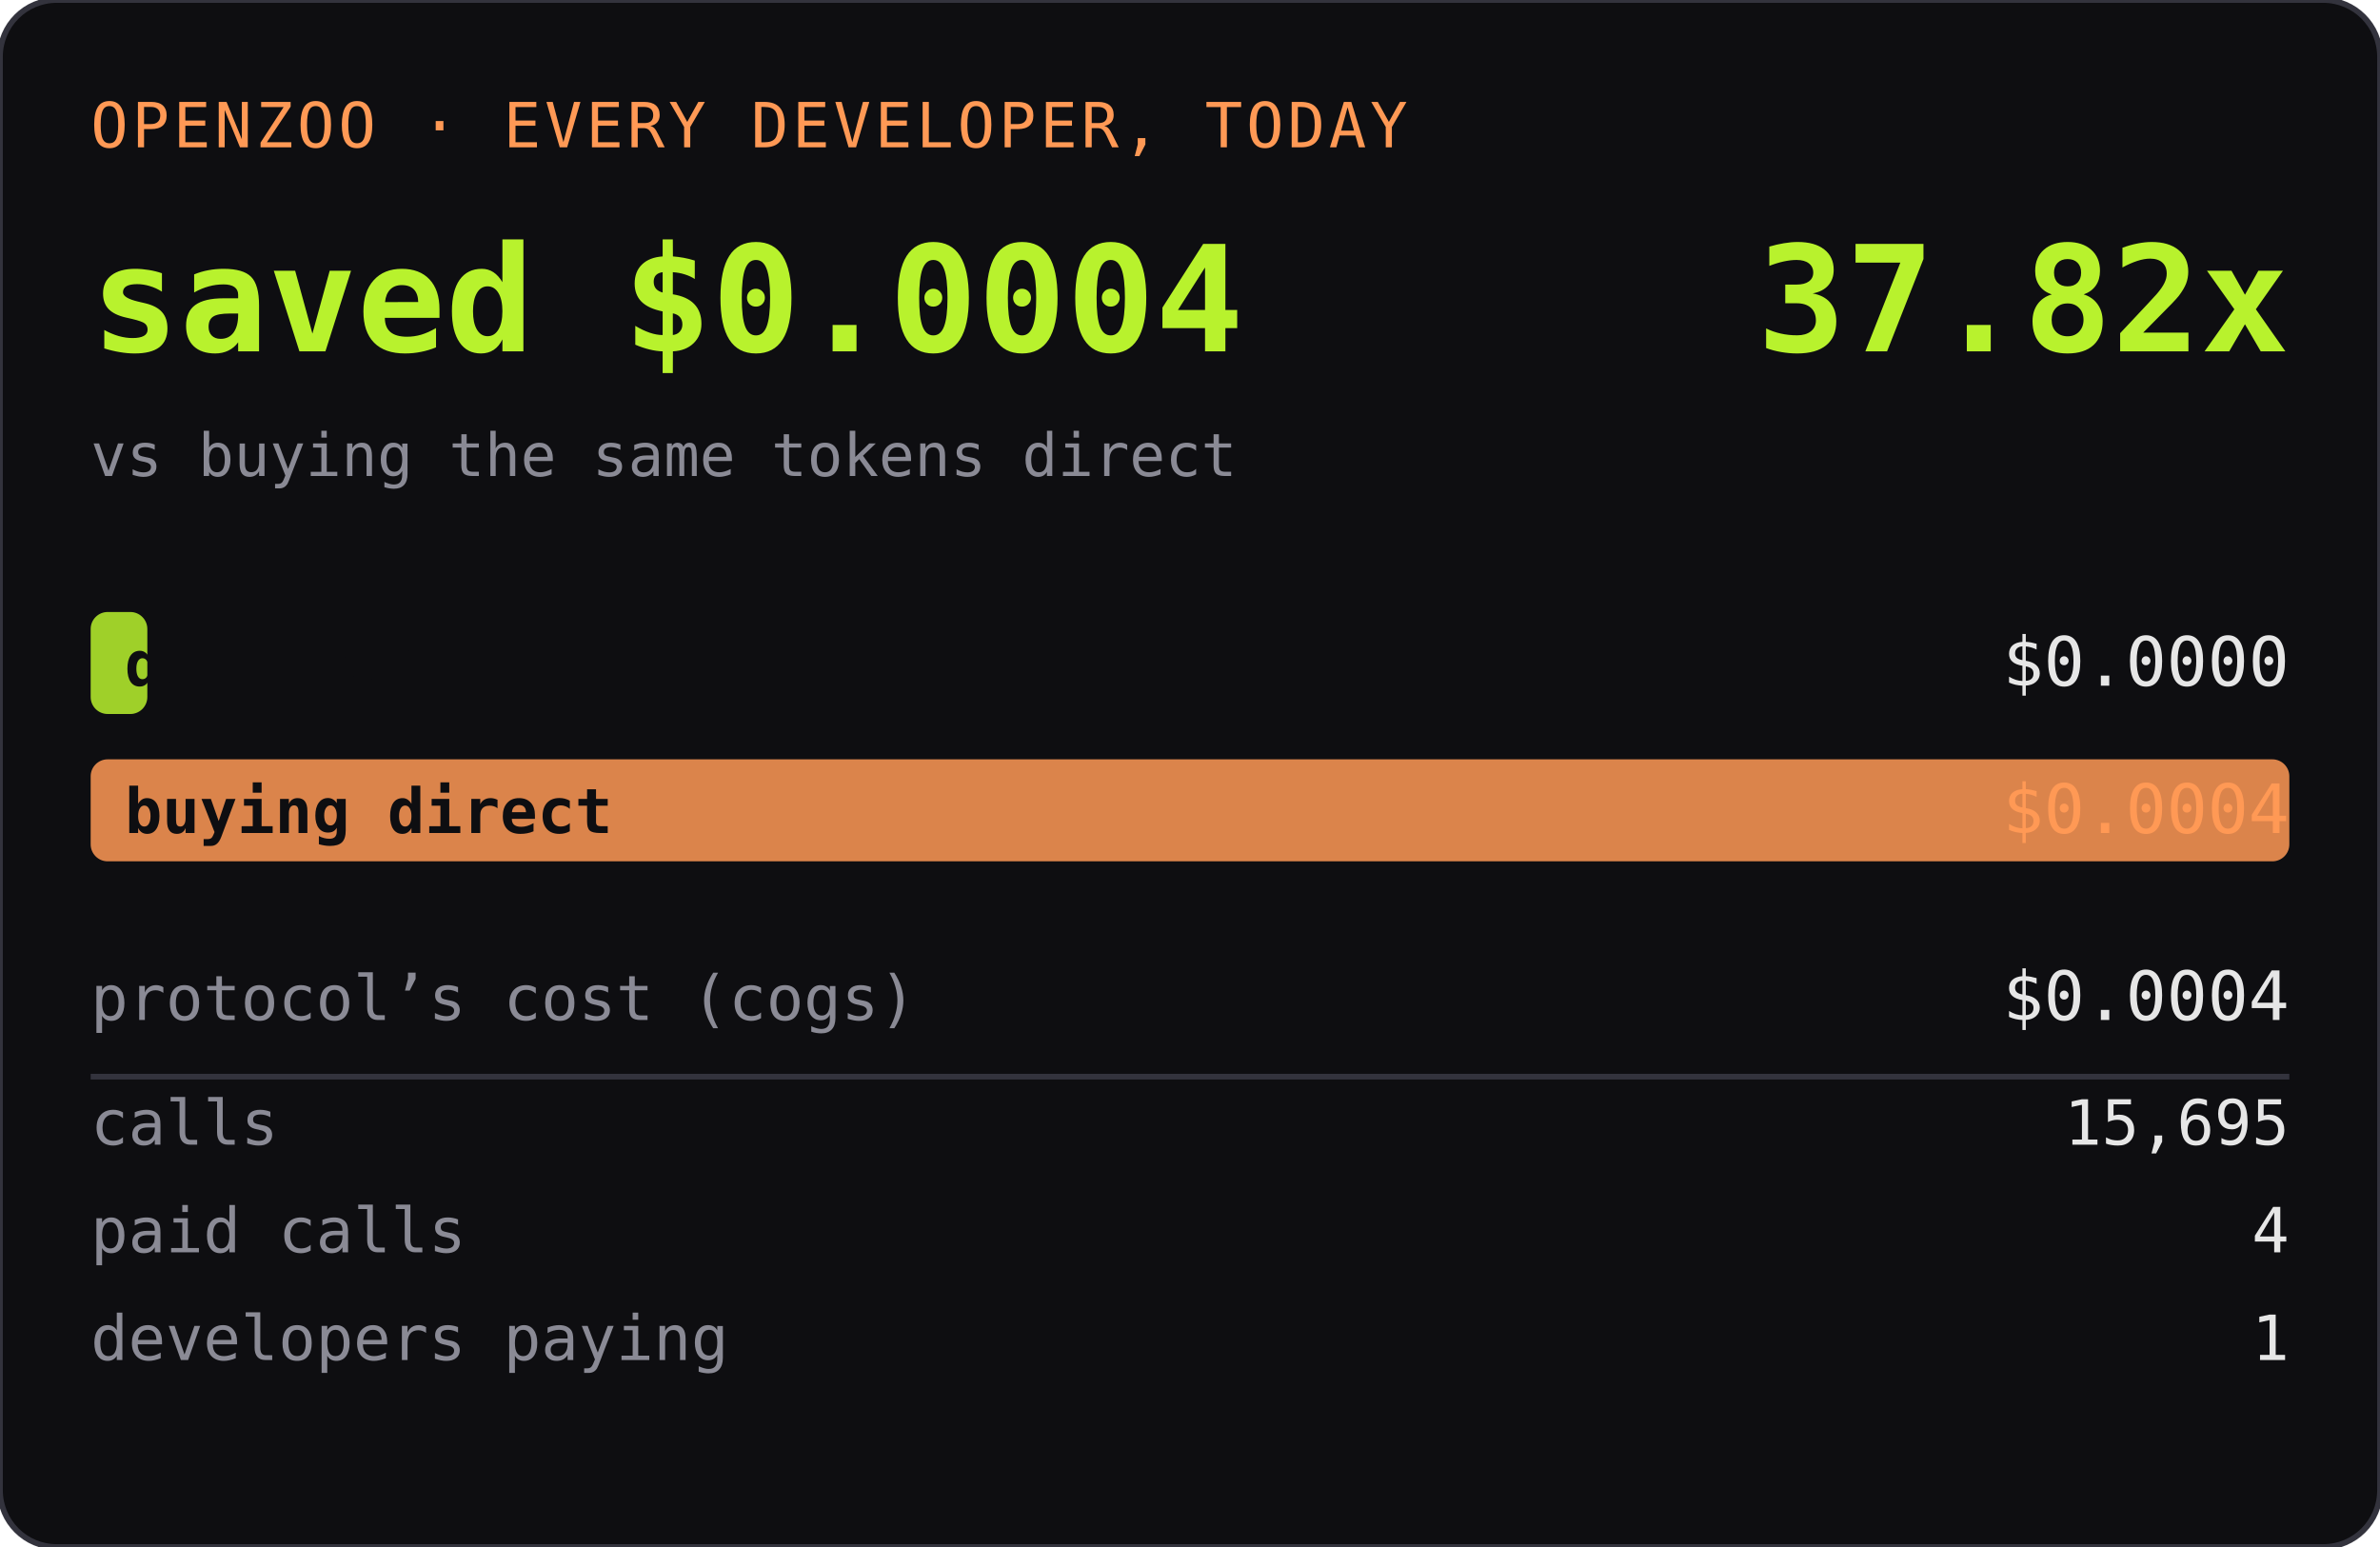
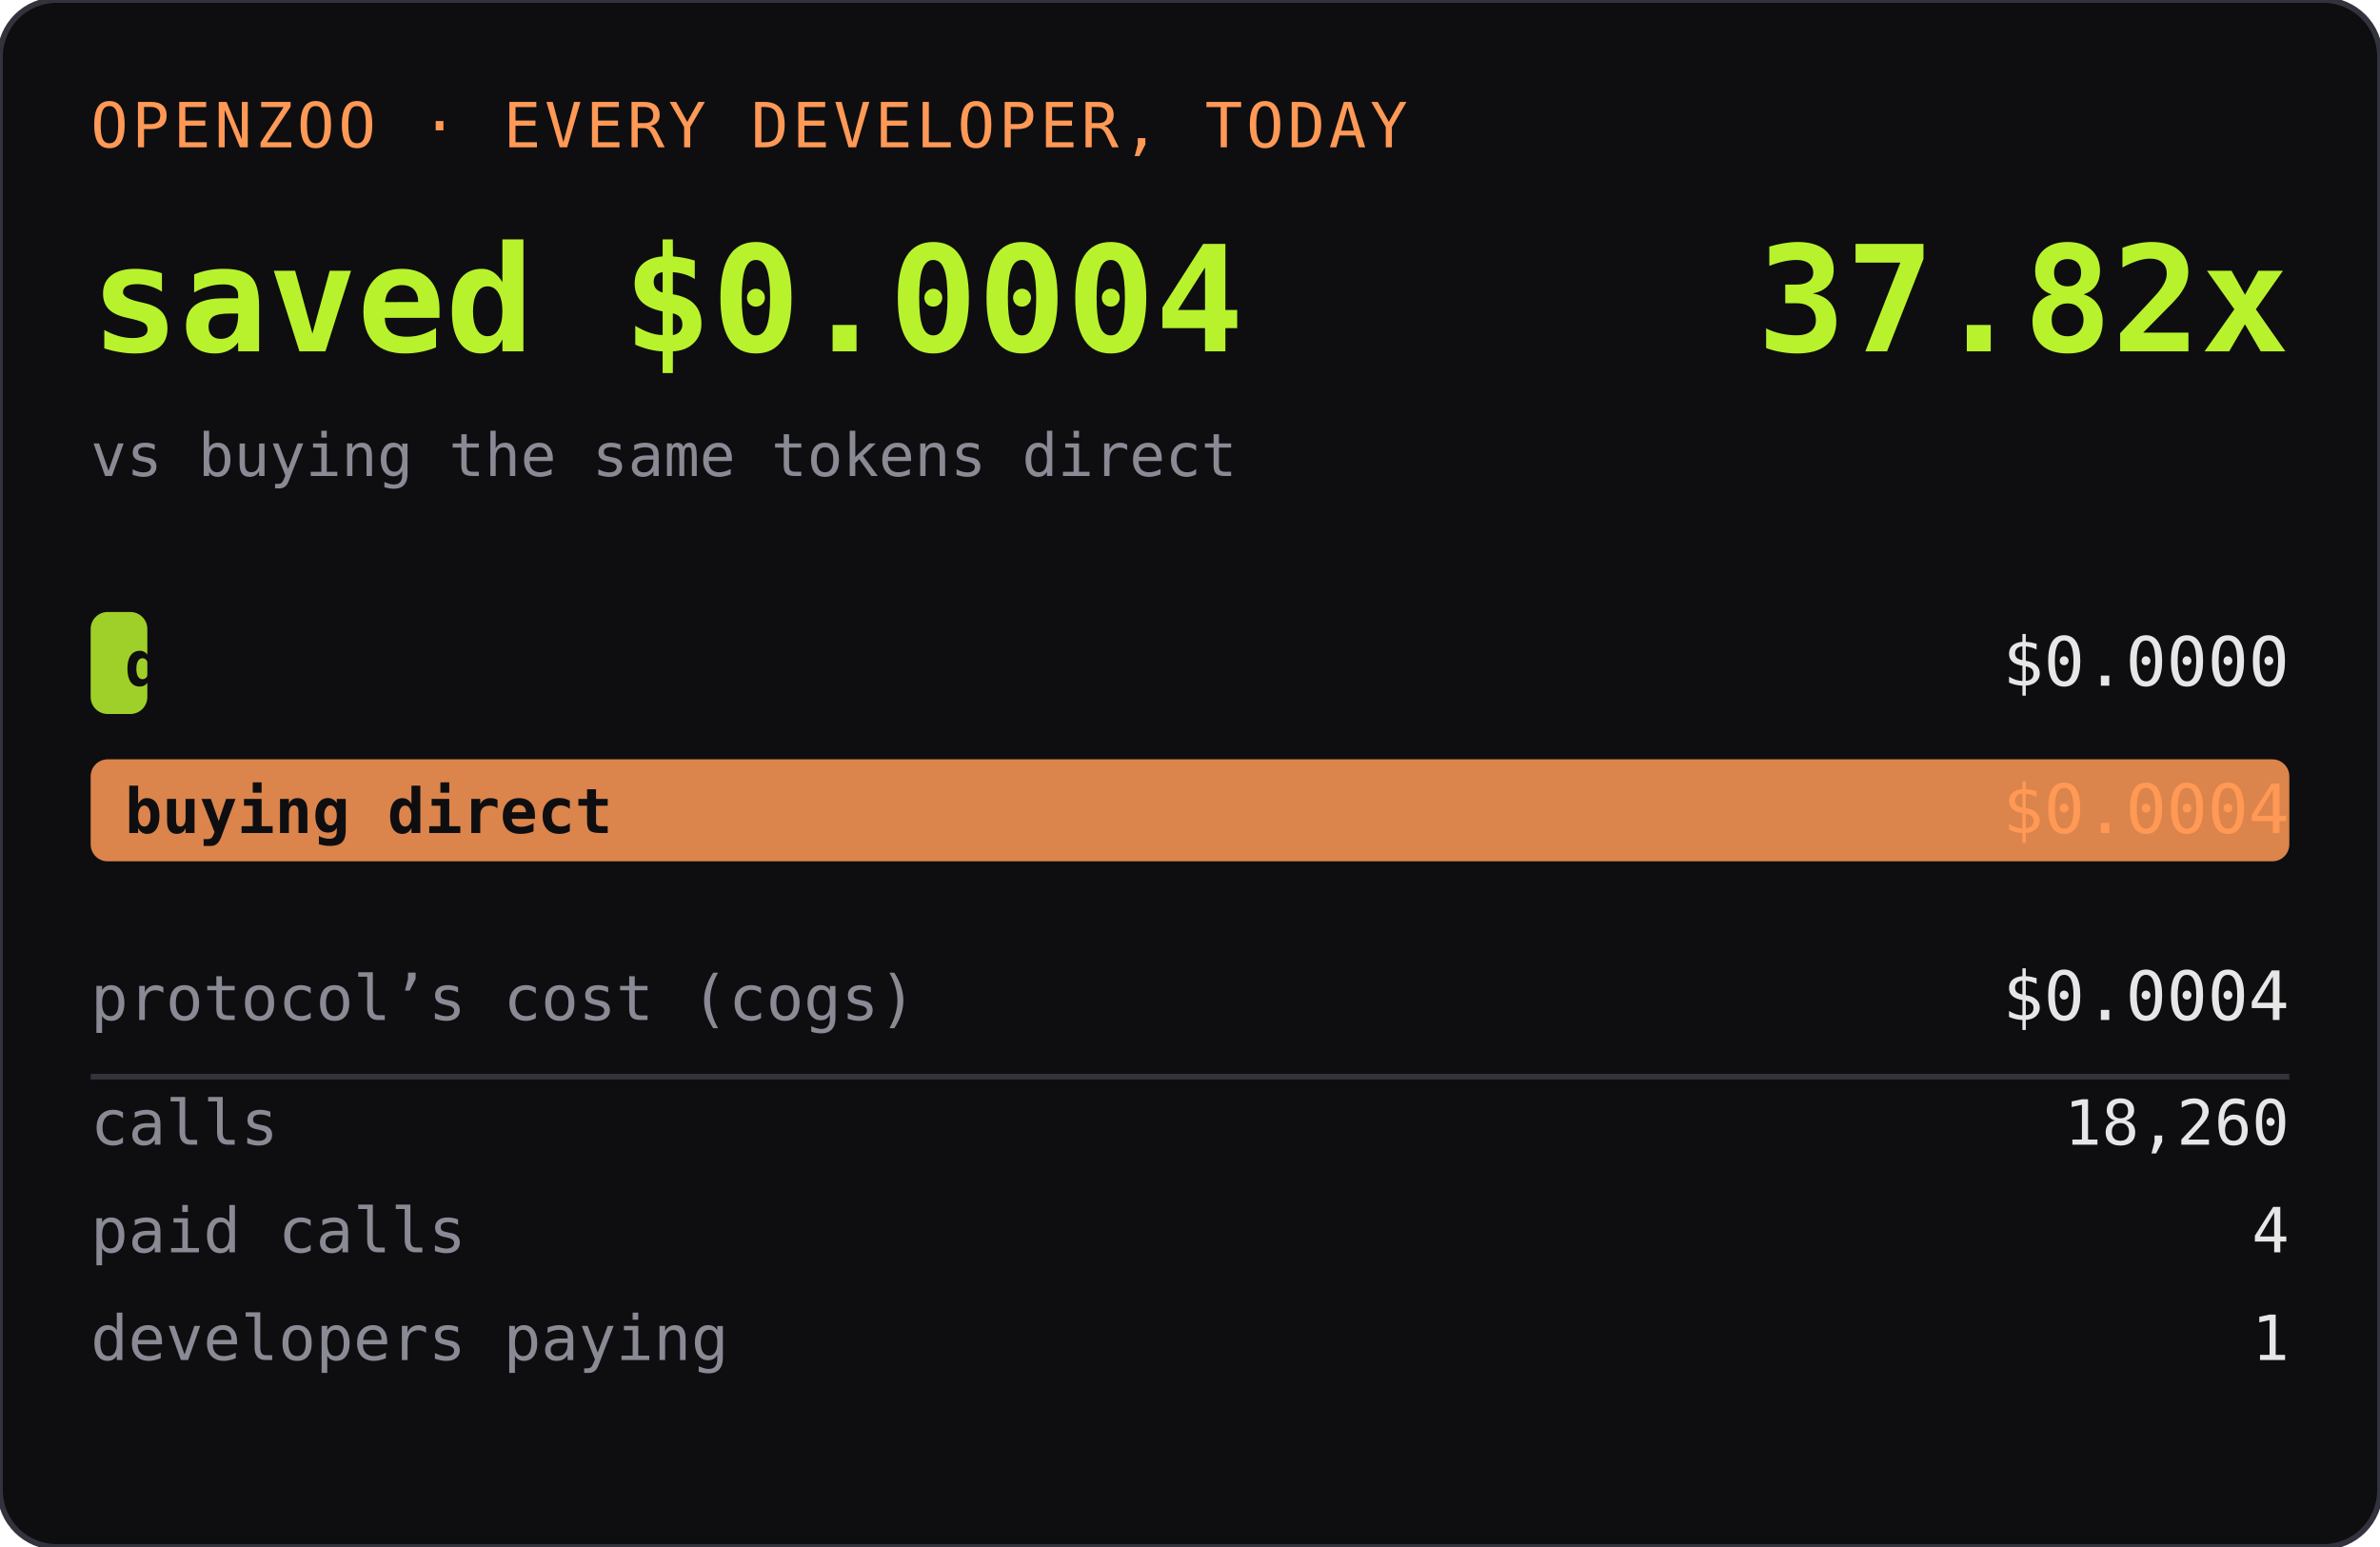
<svg xmlns="http://www.w3.org/2000/svg" width="420" height="273" role="img" aria-label="OPENZOO · EVERY DEVELOPER, TODAY">
  <rect width="420" height="273" rx="10" fill="#0e0e11" />
  <rect width="420" height="273" rx="10" fill="none" stroke="#33333d" />
  <text x="16" y="26" font-family="ui-monospace,SFMono-Regular,Menlo,monospace" font-size="11" fill="#ff9955" letter-spacing="0.06em">OPENZOO · EVERY DEVELOPER, TODAY</text>
  <text x="16" y="62" font-family="ui-monospace,SFMono-Regular,Menlo,monospace" font-size="26" font-weight="600" fill="#b8f22d">saved $0.0004</text>
  <text x="404" y="62" text-anchor="end" font-family="ui-monospace,SFMono-Regular,Menlo,monospace" font-size="26" font-weight="600" fill="#b8f22d">37.82x</text>
  <text x="16" y="84" font-family="ui-monospace,SFMono-Regular,Menlo,monospace" font-size="10.5" fill="#8a8a95">vs buying the same tokens direct</text>
  <rect x="16" y="108" width="10" height="18" rx="3" fill="#b8f22d" opacity="0.85" />
  <text x="22" y="121" font-family="ui-monospace,SFMono-Regular,Menlo,monospace" font-size="11" fill="#0e0e11" font-weight="600">dev spent</text>
  <text x="404" y="121" text-anchor="end" font-family="ui-monospace,SFMono-Regular,Menlo,monospace" font-size="12" fill="#e6e6e6">$0.0000</text>
  <rect x="16" y="134" width="388" height="18" rx="3" fill="#ff9955" opacity="0.85" />
  <text x="22" y="147" font-family="ui-monospace,SFMono-Regular,Menlo,monospace" font-size="11" fill="#0e0e11" font-weight="600">buying direct</text>
  <text x="404" y="147" text-anchor="end" font-family="ui-monospace,SFMono-Regular,Menlo,monospace" font-size="12" fill="#ff9955">$0.0004</text>
  <text x="16" y="180" font-family="ui-monospace,SFMono-Regular,Menlo,monospace" font-size="11" fill="#8a8a95">protocol’s cost (cogs)</text>
  <text x="404" y="180" text-anchor="end" font-family="ui-monospace,SFMono-Regular,Menlo,monospace" font-size="12" fill="#e6e6e6">$0.0004</text>
  <line x1="16" y1="190" x2="404" y2="190" stroke="#33333d" />
  <text x="16" y="202" font-family="ui-monospace,SFMono-Regular,Menlo,monospace" font-size="11" fill="#8a8a95">calls</text>
-   <text x="404" y="202" text-anchor="end" font-family="ui-monospace,SFMono-Regular,Menlo,monospace" font-size="11" fill="#e6e6e6">15,695</text>
+   <text x="404" y="202" text-anchor="end" font-family="ui-monospace,SFMono-Regular,Menlo,monospace" font-size="11" fill="#e6e6e6">18,260</text>
  <text x="16" y="221" font-family="ui-monospace,SFMono-Regular,Menlo,monospace" font-size="11" fill="#8a8a95">paid calls</text>
  <text x="404" y="221" text-anchor="end" font-family="ui-monospace,SFMono-Regular,Menlo,monospace" font-size="11" fill="#e6e6e6">4</text>
  <text x="16" y="240" font-family="ui-monospace,SFMono-Regular,Menlo,monospace" font-size="11" fill="#8a8a95">developers paying</text>
  <text x="404" y="240" text-anchor="end" font-family="ui-monospace,SFMono-Regular,Menlo,monospace" font-size="11" fill="#e6e6e6">1</text>
</svg>
